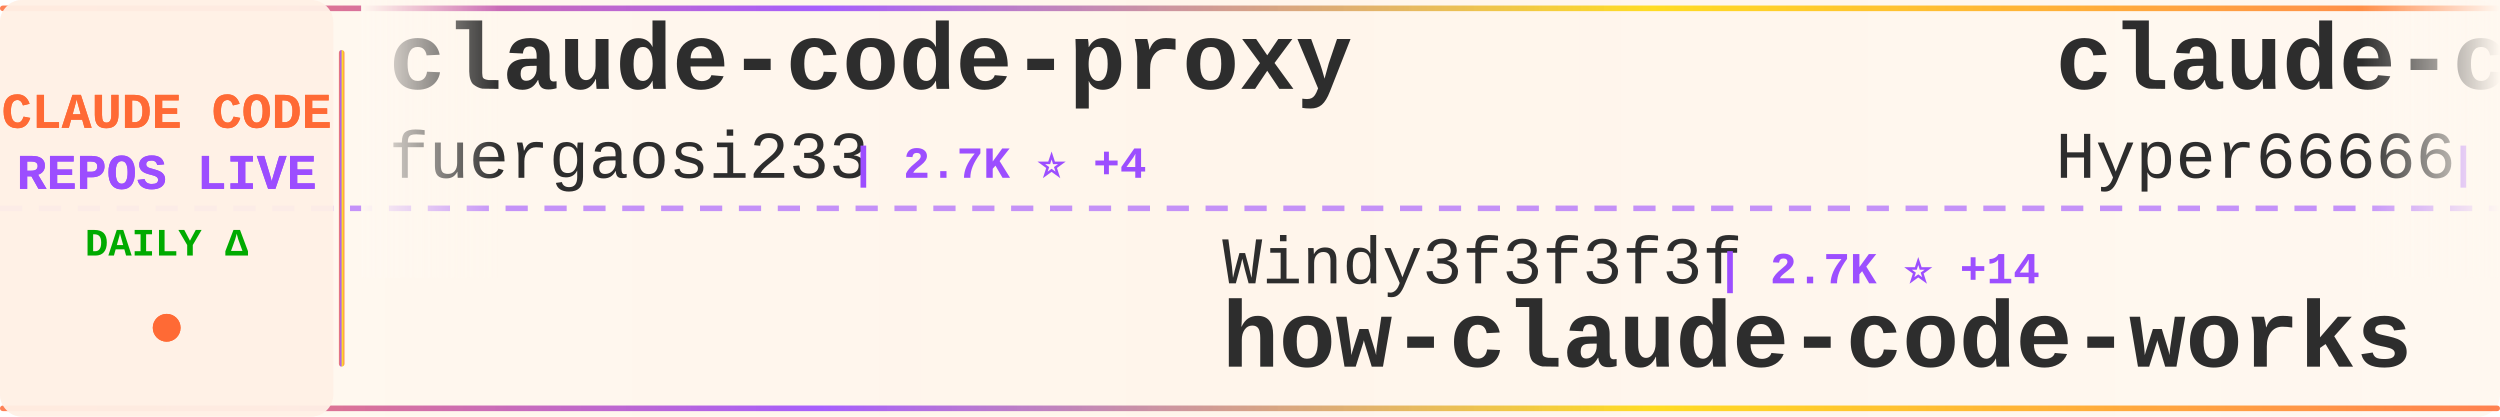
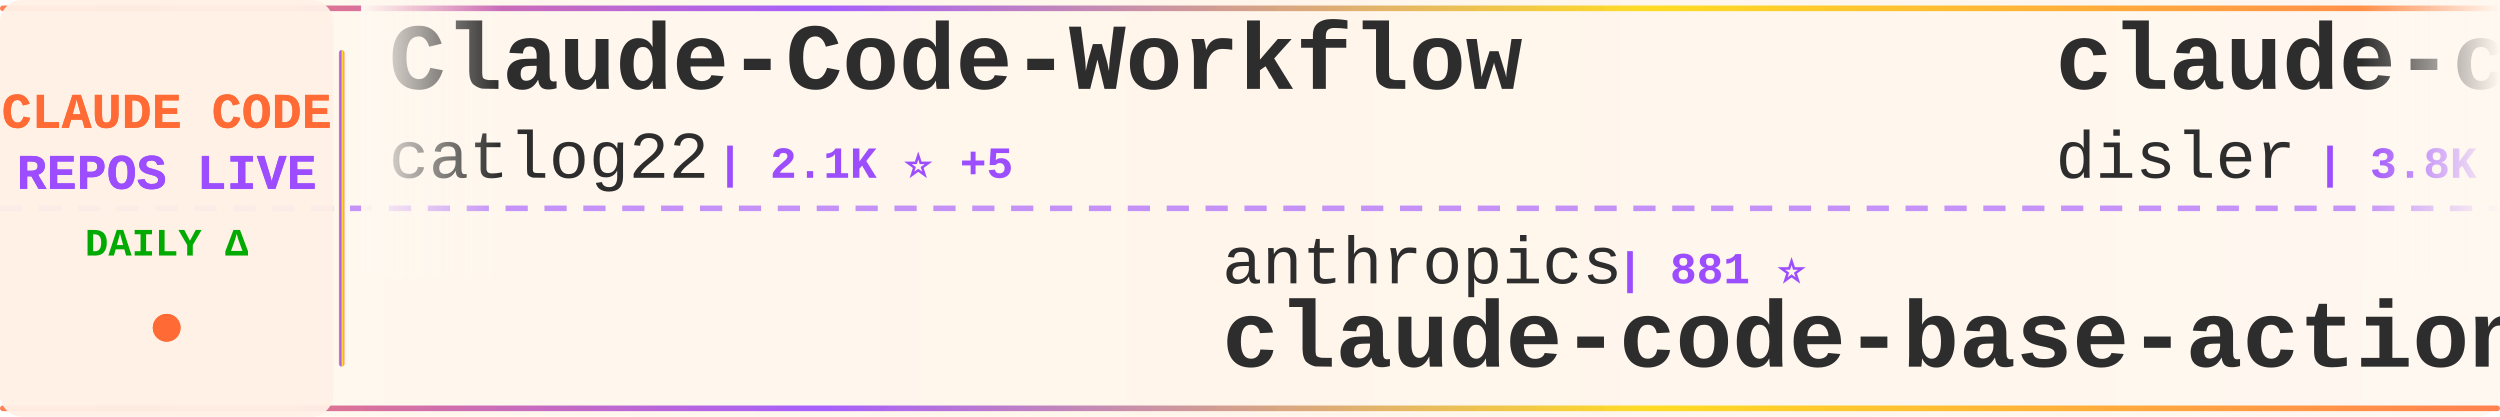
<svg xmlns="http://www.w3.org/2000/svg" width="900" height="150">
  <defs>
    <linearGradient id="tickerBg" x1="0%" y1="0%" x2="100%" y2="0%">
      <stop offset="0%" style="stop-color:#fff8f0;stop-opacity:0.98" />
      <stop offset="50%" style="stop-color:#fff5eb;stop-opacity:1" />
      <stop offset="100%" style="stop-color:#fff8f0;stop-opacity:0.98" />
    </linearGradient>
    <linearGradient id="borderGrad" x1="0%" y1="0%" x2="100%" y2="0%">
      <stop offset="0%" style="stop-color:#FF6B35;stop-opacity:0.85">
        <animate attributeName="stop-opacity" values="0.85;1;0.85" dur="2s" repeatCount="indefinite" />
      </stop>
      <stop offset="33%" style="stop-color:#9C4EFF;stop-opacity:0.9">
        <animate attributeName="stop-opacity" values="0.9;1;0.9" dur="2.2s" repeatCount="indefinite" />
      </stop>
      <stop offset="66%" style="stop-color:#FFD700;stop-opacity:0.85">
        <animate attributeName="stop-opacity" values="0.85;1;0.85" dur="1.8s" repeatCount="indefinite" />
      </stop>
      <stop offset="100%" style="stop-color:#FF6B35;stop-opacity:0.85">
        <animate attributeName="stop-opacity" values="0.85;1;0.85" dur="2s" repeatCount="indefinite" />
      </stop>
    </linearGradient>
    <filter id="textGlow">
      <feGaussianBlur stdDeviation="0.15" result="coloredBlur" />
      <feMerge>
        <feMergeNode in="coloredBlur" />
        <feMergeNode in="SourceGraphic" />
      </feMerge>
    </filter>
    <filter id="metricGlow">
      <feGaussianBlur stdDeviation="0.2" result="coloredBlur" />
      <feMerge>
        <feMergeNode in="coloredBlur" />
        <feMergeNode in="SourceGraphic" />
      </feMerge>
    </filter>
    <linearGradient id="leftFade" x1="0%" y1="0%" x2="100%" y2="0%">
      <stop offset="0%" style="stop-color:#fff8f0;stop-opacity:1" />
      <stop offset="100%" style="stop-color:#fff8f0;stop-opacity:0" />
    </linearGradient>
    <linearGradient id="rightFade" x1="0%" y1="0%" x2="100%" y2="0%">
      <stop offset="0%" style="stop-color:#fff8f0;stop-opacity:0" />
      <stop offset="100%" style="stop-color:#fff8f0;stop-opacity:1" />
    </linearGradient>
  </defs>
  <rect width="900" height="150" fill="url(#tickerBg)" rx="8" />
  <rect x="0" y="2" width="900" height="2" fill="url(#borderGrad)" rx="1" />
  <rect x="0" y="146" width="900" height="2" fill="url(#borderGrad)" rx="1" />
  <line x1="0" y1="75" x2="900" y2="75" stroke="#9C4EFF" stroke-width="2" stroke-dasharray="8 6" opacity="0.6" />
  <rect x="0" y="0" width="120" height="150" fill="#fff0e6" opacity="0.95" rx="8" />
  <text x="60" y="46" font-family="'Courier New', monospace" font-size="18" font-weight="bold" fill="#FF6B35" text-anchor="middle" filter="url(#textGlow)">
    CLAUDE CODE
  </text>
  <text x="60" y="68" font-family="'Courier New', monospace" font-size="18" font-weight="bold" fill="#9C4EFF" text-anchor="middle" filter="url(#textGlow)">
    REPOS LIVE
  </text>
  <text x="60" y="92" font-family="'Courier New', monospace" font-size="14" font-weight="bold" fill="#00aa00" text-anchor="middle">
    DAILY Δ
  </text>
  <circle cx="60" cy="118" r="5" fill="#FF6B35" filter="url(#metricGlow)">
    <animate attributeName="r" values="4;6;4" dur="1.5s" repeatCount="indefinite" />
    <animate attributeName="opacity" values="0.6;1;0.6" dur="1.5s" repeatCount="indefinite" />
  </circle>
  <rect x="122" y="18" width="2" height="114" fill="url(#borderGrad)" rx="1" />
  <clipPath id="tickerClip">
    <rect x="130" y="0" width="770" height="150" />
  </clipPath>
  <g clip-path="url(#tickerClip)">
    <g id="tickerItems">
      <animateTransform attributeName="transform" attributeType="XML" type="translate" from="0 0" to="-3000 0" dur="54s" repeatCount="indefinite" />
      <g transform="translate(0, 0)">
-         <text x="140" y="32" font-family="'Courier New', monospace" font-size="34" font-weight="bold" fill="#2d2d2d">claude-code-proxy</text>
-         <text x="140" y="64" font-family="'Courier New', monospace" font-size="24" font-weight="normal" fill="#2d2d2d" opacity="1.0">fuergaosi233</text>
-         <text x="306" y="64" font-family="'Courier New', monospace" font-size="16" font-weight="bold" fill="#9C4EFF"> | 2.7K ⭐ +4</text>
+         <text x="140" y="32" font-family="'Courier New', monospace" font-size="34" font-weight="bold" fill="#2d2d2d">Claude-Code-Workflow</text>
+         <text x="140" y="64" font-family="'Courier New', monospace" font-size="24" font-weight="normal" fill="#2d2d2d" opacity="1.0">catlog22</text>
+         <text x="258" y="64" font-family="'Courier New', monospace" font-size="16" font-weight="bold" fill="#9C4EFF"> | 2.1K ⭐ +5</text>
      </g>
      <g transform="translate(300, 0)">
-         <text x="140" y="102" font-family="'Courier New', monospace" font-size="24" font-weight="normal" fill="#2d2d2d" opacity="1.0">Windy3f3f3f3f</text>
-         <text x="318" y="102" font-family="'Courier New', monospace" font-size="16" font-weight="bold" fill="#9C4EFF"> | 2.7K ⭐ +14</text>
-         <text x="140" y="132" font-family="'Courier New', monospace" font-size="34" font-weight="bold" fill="#2d2d2d">how-claude-code-works</text>
+         <text x="140" y="102" font-family="'Courier New', monospace" font-size="24" font-weight="normal" fill="#2d2d2d" opacity="1.0">anthropics</text>
+         <text x="282" y="102" font-family="'Courier New', monospace" font-size="16" font-weight="bold" fill="#9C4EFF"> | 881 ⭐</text>
+         <text x="140" y="132" font-family="'Courier New', monospace" font-size="34" font-weight="bold" fill="#2d2d2d">claude-code-base-action</text>
      </g>
      <g transform="translate(600, 0)">
-         <text x="140" y="32" font-family="'Courier New', monospace" font-size="34" font-weight="bold" fill="#2d2d2d">claude-code-sourcemap</text>
-         <text x="140" y="64" font-family="'Courier New', monospace" font-size="24" font-weight="normal" fill="#2d2d2d" opacity="1.0">Hyper66666</text>
-         <text x="282" y="64" font-family="'Courier New', monospace" font-size="16" font-weight="bold" fill="#9C4EFF"> | 215 ⭐</text>
+         <text x="140" y="32" font-family="'Courier New', monospace" font-size="34" font-weight="bold" fill="#2d2d2d">claude-code-hooks-master...</text>
+         <text x="140" y="64" font-family="'Courier New', monospace" font-size="24" font-weight="normal" fill="#2d2d2d" opacity="1.0">disler</text>
+         <text x="234" y="64" font-family="'Courier New', monospace" font-size="16" font-weight="bold" fill="#9C4EFF"> | 3.8K ⭐ +3</text>
      </g>
      <g transform="translate(900, 0)">
-         <text x="140" y="102" font-family="'Courier New', monospace" font-size="24" font-weight="normal" fill="#2d2d2d" opacity="1.0">disler</text>
-         <text x="234" y="102" font-family="'Courier New', monospace" font-size="16" font-weight="bold" fill="#9C4EFF"> | 1.4K ⭐ +6</text>
-         <text x="140" y="132" font-family="'Courier New', monospace" font-size="34" font-weight="bold" fill="#2d2d2d">pi-vs-claude-code</text>
+         <text x="140" y="102" font-family="'Courier New', monospace" font-size="24" font-weight="normal" fill="#2d2d2d" opacity="1.0">777genius</text>
+         <text x="270" y="102" font-family="'Courier New', monospace" font-size="16" font-weight="bold" fill="#9C4EFF"> | 915 ⭐</text>
+         <text x="140" y="132" font-family="'Courier New', monospace" font-size="34" font-weight="bold" fill="#2d2d2d">claude-code-source-code</text>
      </g>
      <g transform="translate(1200, 0)">
-         <text x="140" y="32" font-family="'Courier New', monospace" font-size="34" font-weight="bold" fill="#2d2d2d">claude-code-rev</text>
-         <text x="140" y="64" font-family="'Courier New', monospace" font-size="24" font-weight="normal" fill="#2d2d2d" opacity="1.0">oboard</text>
-         <text x="234" y="64" font-family="'Courier New', monospace" font-size="16" font-weight="bold" fill="#9C4EFF"> | 3.2K ⭐ +1</text>
+         <text x="140" y="32" font-family="'Courier New', monospace" font-size="34" font-weight="bold" fill="#2d2d2d">claude-code-video-toolki...</text>
+         <text x="140" y="64" font-family="'Courier New', monospace" font-size="24" font-weight="normal" fill="#2d2d2d" opacity="1.0">digitalsamba</text>
+         <text x="306" y="64" font-family="'Courier New', monospace" font-size="16" font-weight="bold" fill="#9C4EFF"> | 1.5K ⭐ +7</text>
      </g>
      <g transform="translate(1500, 0)">
-         <text x="140" y="102" font-family="'Courier New', monospace" font-size="24" font-weight="normal" fill="#2d2d2d" opacity="1.0">anthropics</text>
-         <text x="282" y="102" font-family="'Courier New', monospace" font-size="16" font-weight="bold" fill="#9C4EFF"> | 5.3K ⭐ +9</text>
-         <text x="140" y="132" font-family="'Courier New', monospace" font-size="34" font-weight="bold" fill="#2d2d2d">claude-code-security-rev...</text>
+         <text x="140" y="102" font-family="'Courier New', monospace" font-size="24" font-weight="normal" fill="#2d2d2d" opacity="1.0">luongnv89</text>
+         <text x="270" y="102" font-family="'Courier New', monospace" font-size="16" font-weight="bold" fill="#9C4EFF"> | 37.5K ⭐ +79</text>
+         <text x="140" y="132" font-family="'Courier New', monospace" font-size="34" font-weight="bold" fill="#2d2d2d">claude-howto</text>
      </g>
      <g transform="translate(1800, 0)">
-         <text x="140" y="32" font-family="'Courier New', monospace" font-size="34" font-weight="bold" fill="#2d2d2d">claude-code-sourcemap</text>
-         <text x="140" y="64" font-family="'Courier New', monospace" font-size="24" font-weight="normal" fill="#2d2d2d" opacity="1.0">ChinaSiro</text>
-         <text x="270" y="64" font-family="'Courier New', monospace" font-size="16" font-weight="bold" fill="#9C4EFF"> | 9.4K ⭐ +8</text>
+         <text x="140" y="32" font-family="'Courier New', monospace" font-size="34" font-weight="bold" fill="#2d2d2d">awesome-claude-code</text>
+         <text x="140" y="64" font-family="'Courier New', monospace" font-size="24" font-weight="normal" fill="#2d2d2d" opacity="1.0">jqueryscript</text>
+         <text x="306" y="64" font-family="'Courier New', monospace" font-size="16" font-weight="bold" fill="#9C4EFF"> | 425 ⭐ +1</text>
      </g>
      <g transform="translate(2100, 0)">
-         <text x="140" y="102" font-family="'Courier New', monospace" font-size="24" font-weight="normal" fill="#2d2d2d" opacity="1.0">RichardAtCT</text>
-         <text x="294" y="102" font-family="'Courier New', monospace" font-size="16" font-weight="bold" fill="#9C4EFF"> | 2.7K ⭐</text>
-         <text x="140" y="132" font-family="'Courier New', monospace" font-size="34" font-weight="bold" fill="#2d2d2d">claude-code-telegram</text>
+         <text x="140" y="102" font-family="'Courier New', monospace" font-size="24" font-weight="normal" fill="#2d2d2d" opacity="1.0">VoltAgent</text>
+         <text x="270" y="102" font-family="'Courier New', monospace" font-size="16" font-weight="bold" fill="#9C4EFF"> | 22.0K ⭐ +70</text>
+         <text x="140" y="132" font-family="'Courier New', monospace" font-size="34" font-weight="bold" fill="#2d2d2d">awesome-claude-code-suba...</text>
      </g>
      <g transform="translate(2400, 0)">
-         <text x="140" y="32" font-family="'Courier New', monospace" font-size="34" font-weight="bold" fill="#2d2d2d">claude-code-templates</text>
-         <text x="140" y="64" font-family="'Courier New', monospace" font-size="24" font-weight="normal" fill="#2d2d2d" opacity="1.0">davila7</text>
-         <text x="246" y="64" font-family="'Courier New', monospace" font-size="16" font-weight="bold" fill="#9C4EFF"> | 28.1K ⭐ +32</text>
+         <text x="140" y="32" font-family="'Courier New', monospace" font-size="34" font-weight="bold" fill="#2d2d2d">claude-code-pm-course</text>
+         <text x="140" y="64" font-family="'Courier New', monospace" font-size="24" font-weight="normal" fill="#2d2d2d" opacity="1.0">carlvellotti</text>
+         <text x="306" y="64" font-family="'Courier New', monospace" font-size="16" font-weight="bold" fill="#9C4EFF"> | 2.1K ⭐ +2</text>
      </g>
      <g transform="translate(2700, 0)">
+         <text x="140" y="102" font-family="'Courier New', monospace" font-size="24" font-weight="normal" fill="#2d2d2d" opacity="1.0">hangsman</text>
+         <text x="258" y="102" font-family="'Courier New', monospace" font-size="16" font-weight="bold" fill="#9C4EFF"> | 786 ⭐</text>
+         <text x="140" y="132" font-family="'Courier New', monospace" font-size="34" font-weight="bold" fill="#2d2d2d">claude-code-source</text>
+       </g>
+       <g transform="translate(3000, 0)">
+         <text x="140" y="32" font-family="'Courier New', monospace" font-size="34" font-weight="bold" fill="#2d2d2d">Claude-Code-Workflow</text>
+         <text x="140" y="64" font-family="'Courier New', monospace" font-size="24" font-weight="normal" fill="#2d2d2d" opacity="1.0">catlog22</text>
+         <text x="258" y="64" font-family="'Courier New', monospace" font-size="16" font-weight="bold" fill="#9C4EFF"> | 2.1K ⭐ +5</text>
+       </g>
+       <g transform="translate(3300, 0)">
        <text x="140" y="102" font-family="'Courier New', monospace" font-size="24" font-weight="normal" fill="#2d2d2d" opacity="1.0">anthropics</text>
-         <text x="282" y="102" font-family="'Courier New', monospace" font-size="16" font-weight="bold" fill="#9C4EFF"> | 881 ⭐ +1</text>
+         <text x="282" y="102" font-family="'Courier New', monospace" font-size="16" font-weight="bold" fill="#9C4EFF"> | 881 ⭐</text>
        <text x="140" y="132" font-family="'Courier New', monospace" font-size="34" font-weight="bold" fill="#2d2d2d">claude-code-base-action</text>
      </g>
-       <g transform="translate(3000, 0)">
-         <text x="140" y="32" font-family="'Courier New', monospace" font-size="34" font-weight="bold" fill="#2d2d2d">claude-code-proxy</text>
-         <text x="140" y="64" font-family="'Courier New', monospace" font-size="24" font-weight="normal" fill="#2d2d2d" opacity="1.0">fuergaosi233</text>
-         <text x="306" y="64" font-family="'Courier New', monospace" font-size="16" font-weight="bold" fill="#9C4EFF"> | 2.7K ⭐ +4</text>
-       </g>
-       <g transform="translate(3300, 0)">
-         <text x="140" y="102" font-family="'Courier New', monospace" font-size="24" font-weight="normal" fill="#2d2d2d" opacity="1.0">Windy3f3f3f3f</text>
-         <text x="318" y="102" font-family="'Courier New', monospace" font-size="16" font-weight="bold" fill="#9C4EFF"> | 2.7K ⭐ +14</text>
-         <text x="140" y="132" font-family="'Courier New', monospace" font-size="34" font-weight="bold" fill="#2d2d2d">how-claude-code-works</text>
-       </g>
      <g transform="translate(3600, 0)">
-         <text x="140" y="32" font-family="'Courier New', monospace" font-size="34" font-weight="bold" fill="#2d2d2d">claude-code-sourcemap</text>
-         <text x="140" y="64" font-family="'Courier New', monospace" font-size="24" font-weight="normal" fill="#2d2d2d" opacity="1.0">Hyper66666</text>
-         <text x="282" y="64" font-family="'Courier New', monospace" font-size="16" font-weight="bold" fill="#9C4EFF"> | 215 ⭐</text>
+         <text x="140" y="32" font-family="'Courier New', monospace" font-size="34" font-weight="bold" fill="#2d2d2d">claude-code-hooks-master...</text>
+         <text x="140" y="64" font-family="'Courier New', monospace" font-size="24" font-weight="normal" fill="#2d2d2d" opacity="1.0">disler</text>
+         <text x="234" y="64" font-family="'Courier New', monospace" font-size="16" font-weight="bold" fill="#9C4EFF"> | 3.8K ⭐ +3</text>
      </g>
      <g transform="translate(3900, 0)">
-         <text x="140" y="102" font-family="'Courier New', monospace" font-size="24" font-weight="normal" fill="#2d2d2d" opacity="1.0">disler</text>
-         <text x="234" y="102" font-family="'Courier New', monospace" font-size="16" font-weight="bold" fill="#9C4EFF"> | 1.4K ⭐ +6</text>
-         <text x="140" y="132" font-family="'Courier New', monospace" font-size="34" font-weight="bold" fill="#2d2d2d">pi-vs-claude-code</text>
+         <text x="140" y="102" font-family="'Courier New', monospace" font-size="24" font-weight="normal" fill="#2d2d2d" opacity="1.0">777genius</text>
+         <text x="270" y="102" font-family="'Courier New', monospace" font-size="16" font-weight="bold" fill="#9C4EFF"> | 915 ⭐</text>
+         <text x="140" y="132" font-family="'Courier New', monospace" font-size="34" font-weight="bold" fill="#2d2d2d">claude-code-source-code</text>
      </g>
    </g>
  </g>
  <rect x="130" y="0" width="50" height="100" fill="url(#leftFade)" />
  <rect x="850" y="0" width="50" height="100" fill="url(#rightFade)" />
</svg>
